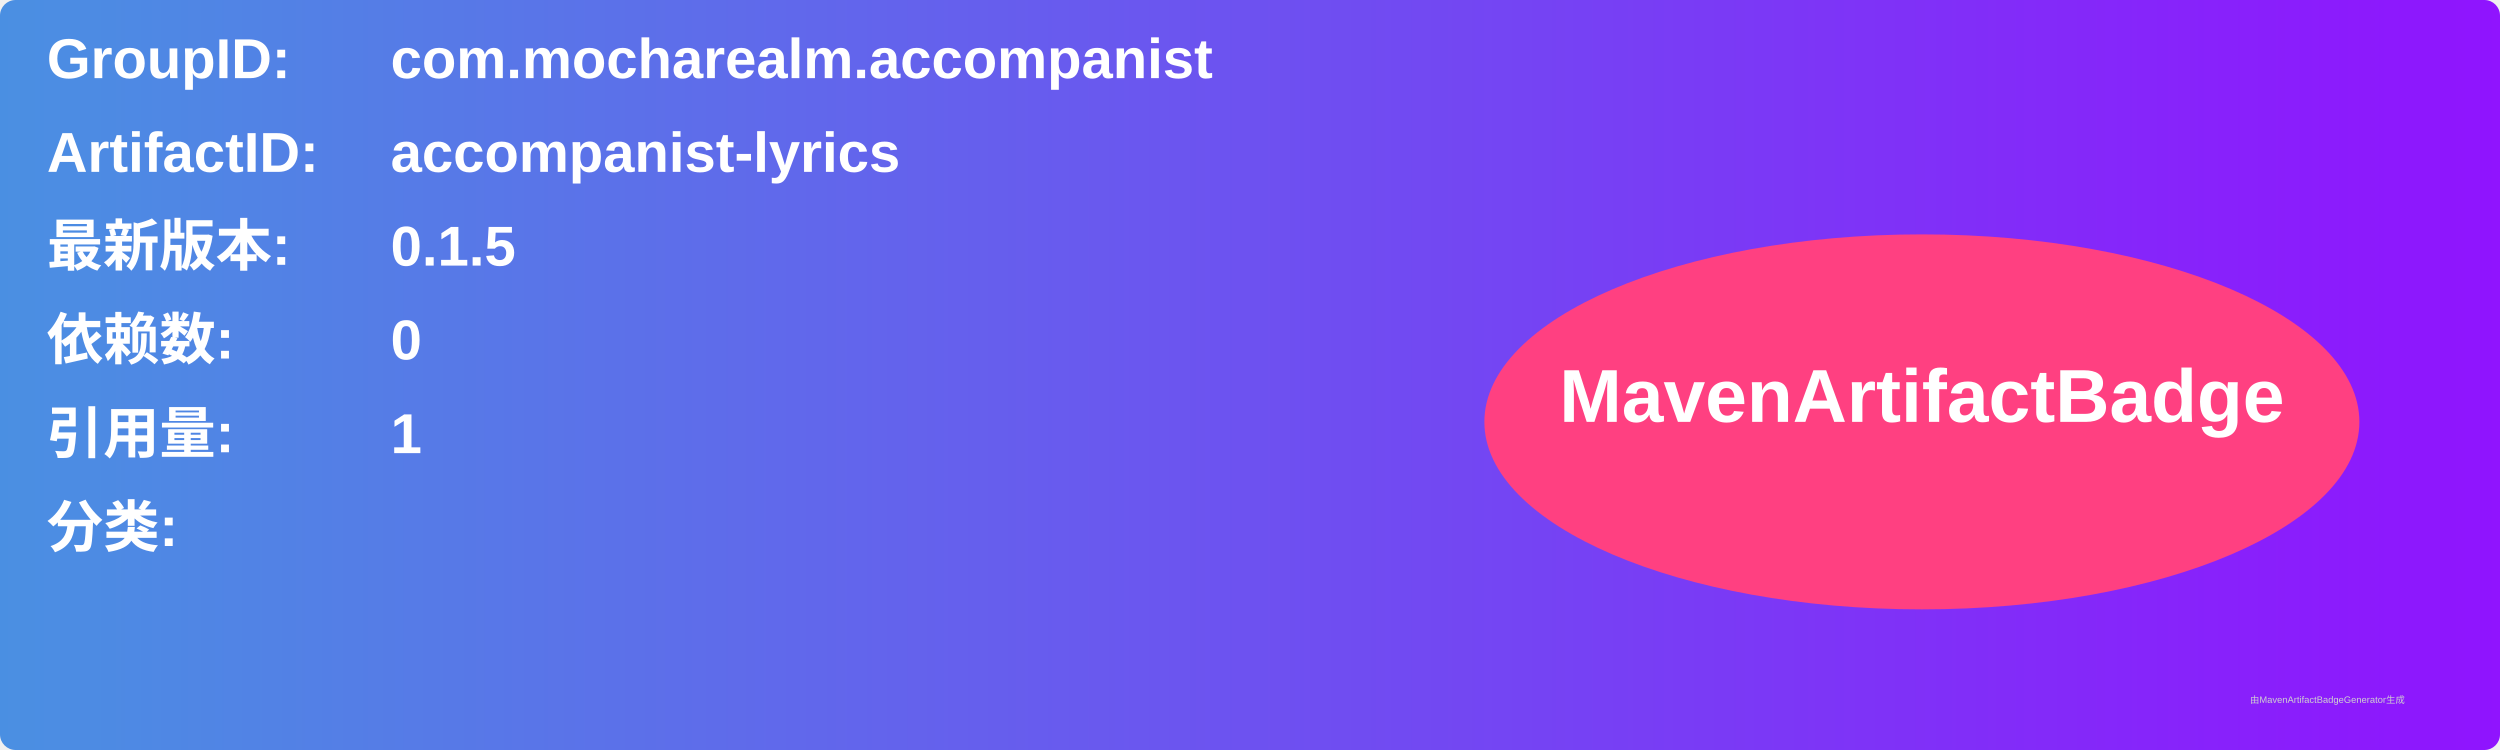
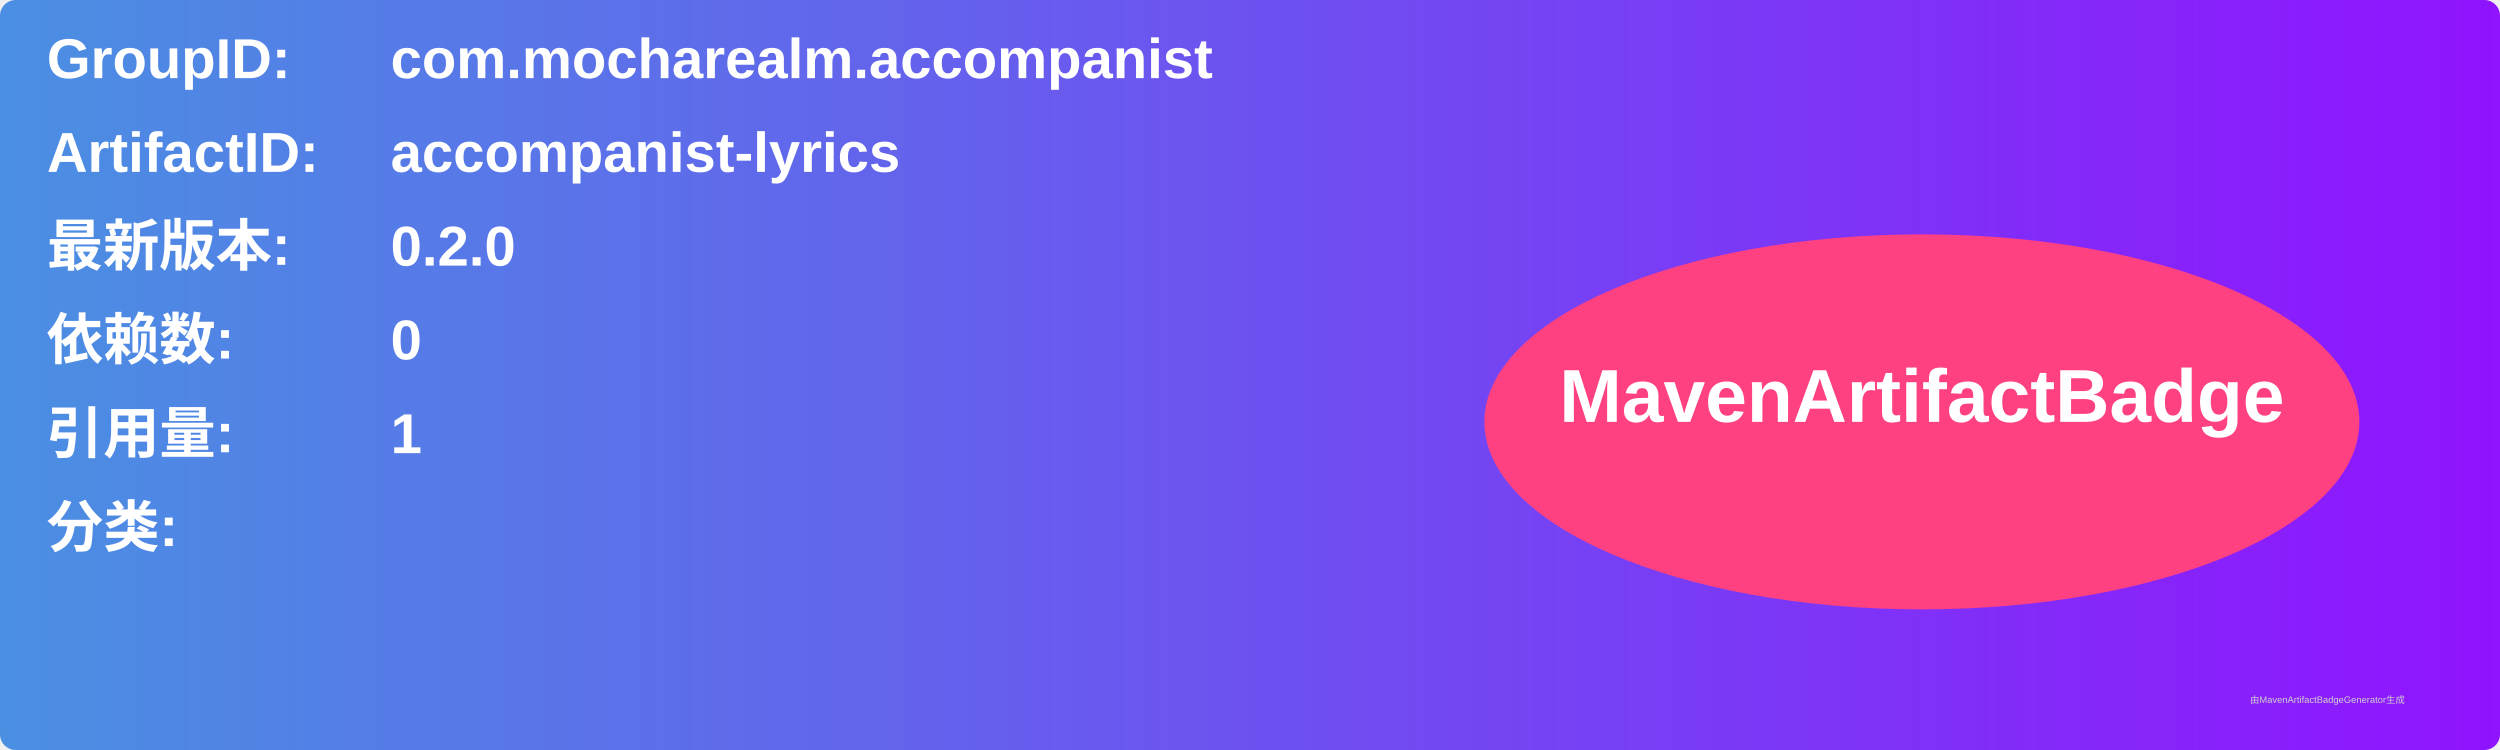
<svg xmlns="http://www.w3.org/2000/svg" width="800" height="240" viewBox="0 0 800 240">
  <linearGradient id="grad" x1="0%" y1="0%" x2="100%" y2="0%">
    <stop offset="0%" stop-color="#4a90e2" />
    <stop offset="100%" stop-color="#9013fe" />
  </linearGradient>
  <rect width="100%" height="100%" rx="5" ry="5" fill="url(#grad)" />
  <g transform="translate(15, 15)">
    <text x="0" y="10" font-family="Arial" font-size="18" fill="white" font-weight="bold" width="260">GroupID:</text>
    <text x="110" y="10" font-family="Arial" font-size="18" fill="white" font-weight="bold" width="460">com.mocharealm.accompanist</text>
    <text x="0" y="40" font-family="Arial" font-size="18" fill="white" font-weight="bold" width="260">ArtifactID:</text>
    <text x="110" y="40" font-family="Arial" font-size="18" fill="white" font-weight="bold" width="460">accompanist-lyrics</text>
    <text x="0" y="70" font-family="Arial" font-size="18" fill="white" font-weight="bold">最新版本:</text>
    <text x="110" y="70" font-family="Arial" font-size="18" fill="white" font-weight="bold">
-       <tspan font-weight="bold">0.1.5</tspan>
+       <tspan font-weight="bold">0.2.0</tspan>
    </text>
    <text x="0" y="100" font-family="Arial" font-size="18" fill="white" font-weight="bold">依赖数: </text>
    <text x="110" y="100" font-family="Arial" font-size="18" fill="white">
      <tspan font-weight="bold">0</tspan>
    </text>
    <text x="0" y="130" font-family="Arial" font-size="18" fill="white" font-weight="bold">引用量: </text>
    <text x="110" y="130" font-family="Arial" font-size="18" fill="white">
      <tspan font-weight="bold">1</tspan>
    </text>
    <text x="0" y="160" font-family="Arial" font-size="18" fill="white" font-weight="bold">分类:</text>
    <text x="10" y="190" font-family="Arial" font-size="10" fill="white">
      <tspan font-weight="bold" />
    </text>
    <ellipse cx="600" cy="120" rx="140" ry="60" fill="#ff4081" />
    <text x="600" y="120" text-anchor="middle" font-family="Arial" font-size="24" fill="white" font-weight="bold">MavenArtifactBadge</text>
  </g>
  <text x="720" y="225" font-family="Arial" font-size="3" fill="#d0d0d0">由MavenArtifactBadgeGenerator生成</text>
</svg>
